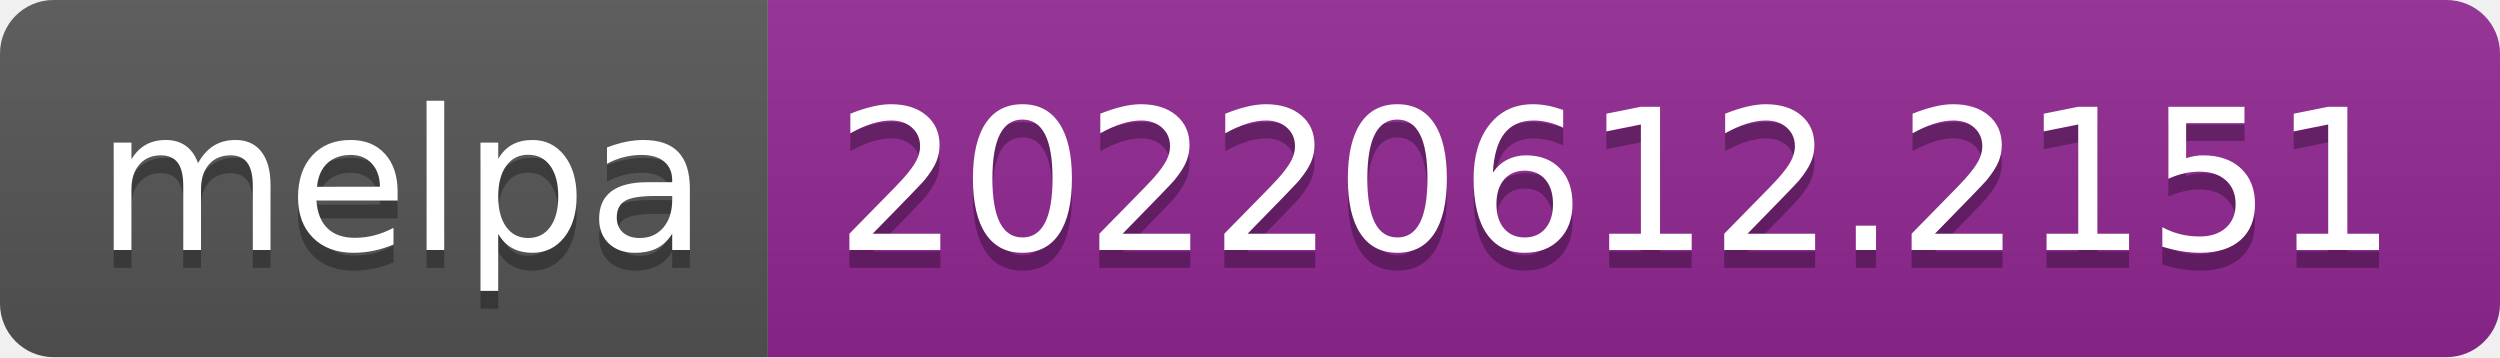
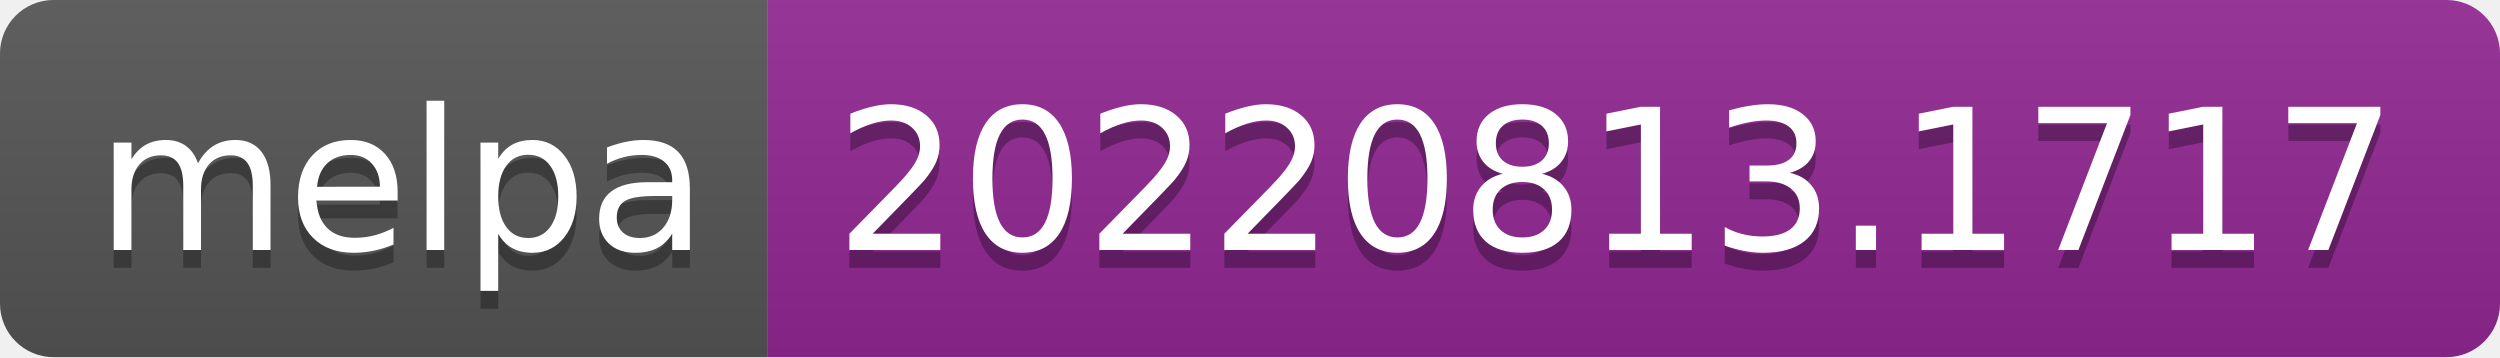
- <svg xmlns="http://www.w3.org/2000/svg" width="140" height="20" role="img" aria-label="melpa: 20220612.2151">
+ <svg xmlns="http://www.w3.org/2000/svg" width="140" height="20" role="img" aria-label="melpa: 20220813.1717">
  <linearGradient id="s" x2="0" y2="100%">
    <stop offset="0" stop-color="#bbb" stop-opacity=".1" />
    <stop offset="1" stop-opacity=".1" />
  </linearGradient>
  <clipPath id="r">
    <rect width="140" height="20" rx="3" fill="#fff" />
  </clipPath>
  <g clip-path="url(#r)">
    <rect width="43" height="20" fill="#555" />
    <rect x="43" width="97" height="20" fill="#922793" />
    <rect width="140" height="20" fill="url(#s)" />
  </g>
  <g fill="#fff" text-anchor="middle" font-family="Verdana,Geneva,DejaVu Sans,sans-serif" text-rendering="geometricPrecision" font-size="110">
    <text aria-hidden="true" x="225" y="150" fill="#010101" fill-opacity=".3" transform="scale(.1)" textLength="330">melpa</text>
    <text x="225" y="140" transform="scale(.1)" fill="#fff" textLength="330">melpa</text>
-     <text aria-hidden="true" x="905" y="150" fill="#010101" fill-opacity=".3" transform="scale(.1)" textLength="870">20220612.2151</text>
-     <text x="905" y="140" transform="scale(.1)" fill="#fff" textLength="870">20220612.2151</text>
+     <text aria-hidden="true" x="905" y="150" fill="#010101" fill-opacity=".3" transform="scale(.1)" textLength="870">20220813.1717</text>
+     <text x="905" y="140" transform="scale(.1)" fill="#fff" textLength="870">20220813.1717</text>
  </g>
</svg>
